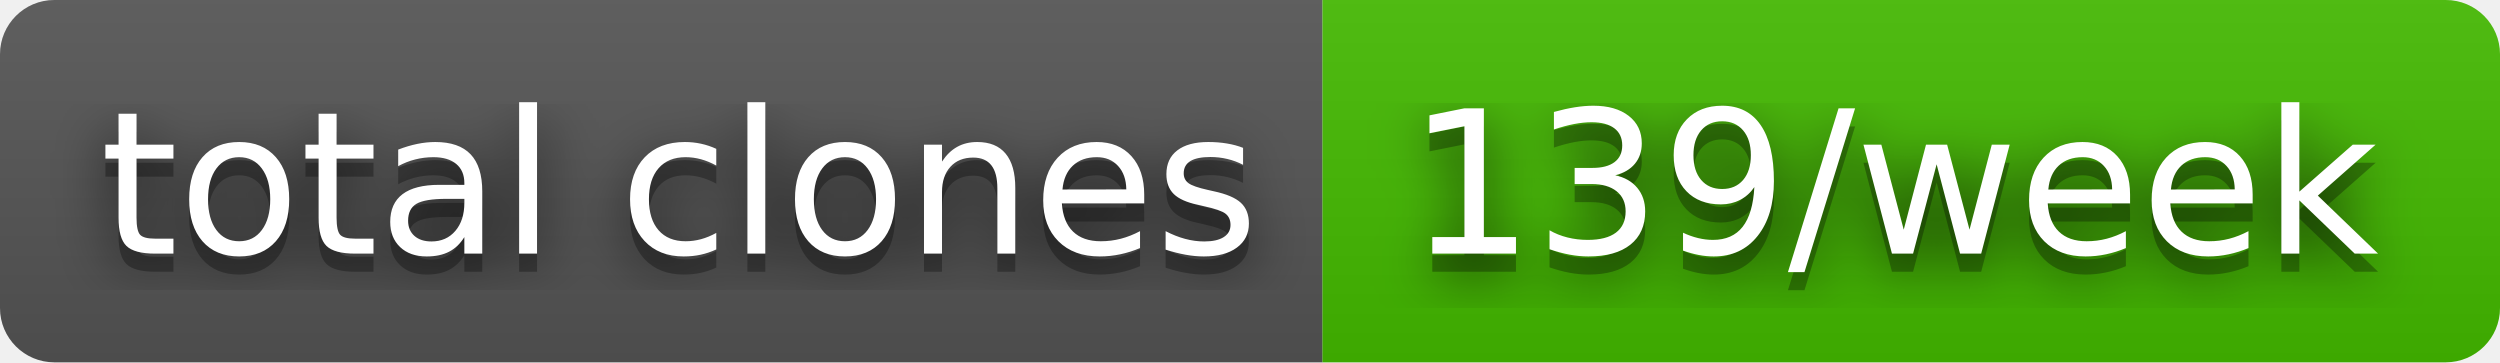
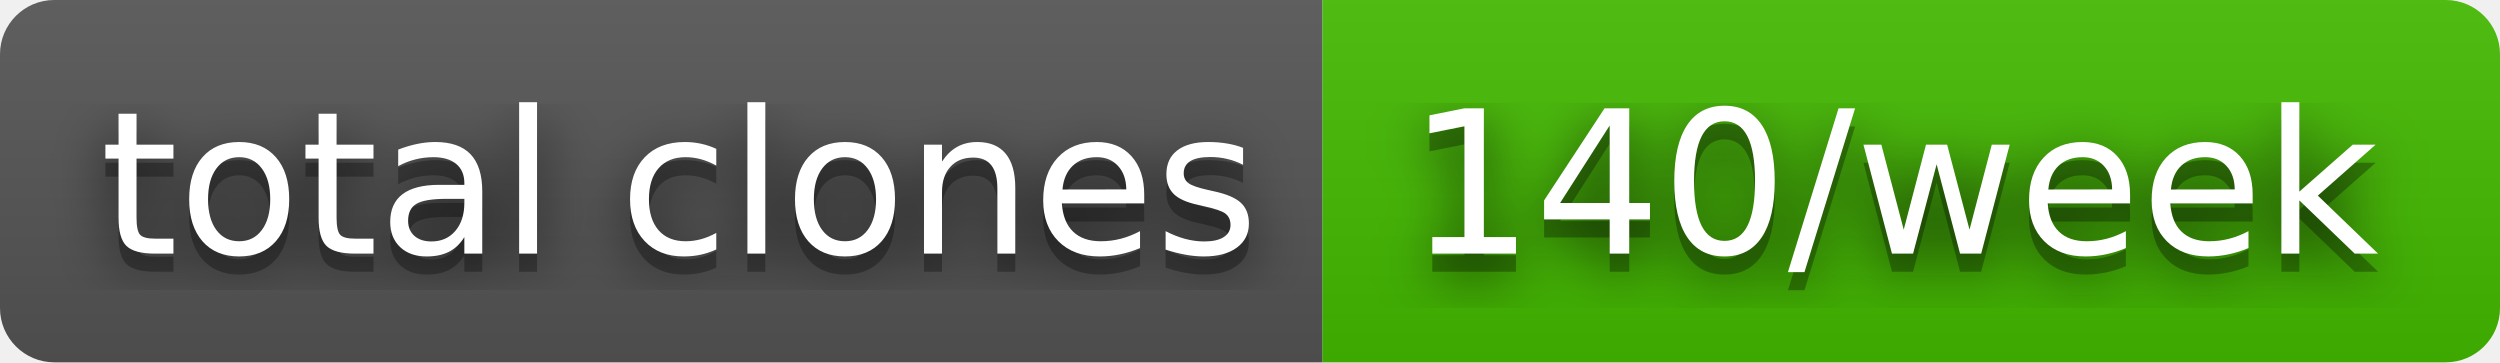
- <svg xmlns="http://www.w3.org/2000/svg" width="138" height="20" role="img" aria-label="total clones: 139/week">
+ <svg xmlns="http://www.w3.org/2000/svg" width="138" height="20" role="img" aria-label="total clones: 140/week">
  <filter id="blur">
    <feGaussianBlur in="SourceGraphic" stdDeviation="16" />
  </filter>
  <linearGradient id="s" x2="0" y2="100%">
    <stop offset="0" stop-color="#bbb" stop-opacity=".1" />
    <stop offset="1" stop-opacity=".1" />
  </linearGradient>
  <clipPath id="r">
    <rect width="138" height="20" rx="3" fill="#fff" />
  </clipPath>
  <g clip-path="url(#r)">
    <rect width="73" height="20" fill="#555" />
    <rect x="73" width="65" height="20" fill="#4b0" />
    <rect width="138" height="20" fill="url(#s)" />
  </g>
  <g fill="#fff" text-anchor="middle" font-family="Verdana,Geneva,DejaVu Sans,sans-serif" text-rendering="geometricPrecision" font-size="110">
    <text aria-hidden="true" x="375" y="150" fill="#010101" fill-opacity=".80" filter="url(#blur)" transform="scale(.1)" textLength="630">total clones</text>
    <text aria-hidden="true" x="375" y="150" fill="#010101" fill-opacity=".3" transform="scale(.1)" textLength="630">total clones</text>
    <text x="375" y="140" transform="scale(.1)" fill="#fff" textLength="630">total clones</text>
-     <text aria-hidden="true" x="1045" y="150" fill="#010101" fill-opacity=".80" filter="url(#blur)" transform="scale(.1)" textLength="550">139/week</text>
-     <text aria-hidden="true" x="1045" y="150" fill="#010101" fill-opacity=".3" transform="scale(.1)" textLength="550">139/week</text>
-     <text x="1045" y="140" transform="scale(.1)" fill="#fff" textLength="550">139/week</text>
+     <text aria-hidden="true" x="1045" y="150" fill="#010101" fill-opacity=".80" filter="url(#blur)" transform="scale(.1)" textLength="550">140/week</text>
+     <text aria-hidden="true" x="1045" y="150" fill="#010101" fill-opacity=".3" transform="scale(.1)" textLength="550">140/week</text>
+     <text x="1045" y="140" transform="scale(.1)" fill="#fff" textLength="550">140/week</text>
  </g>
</svg>
